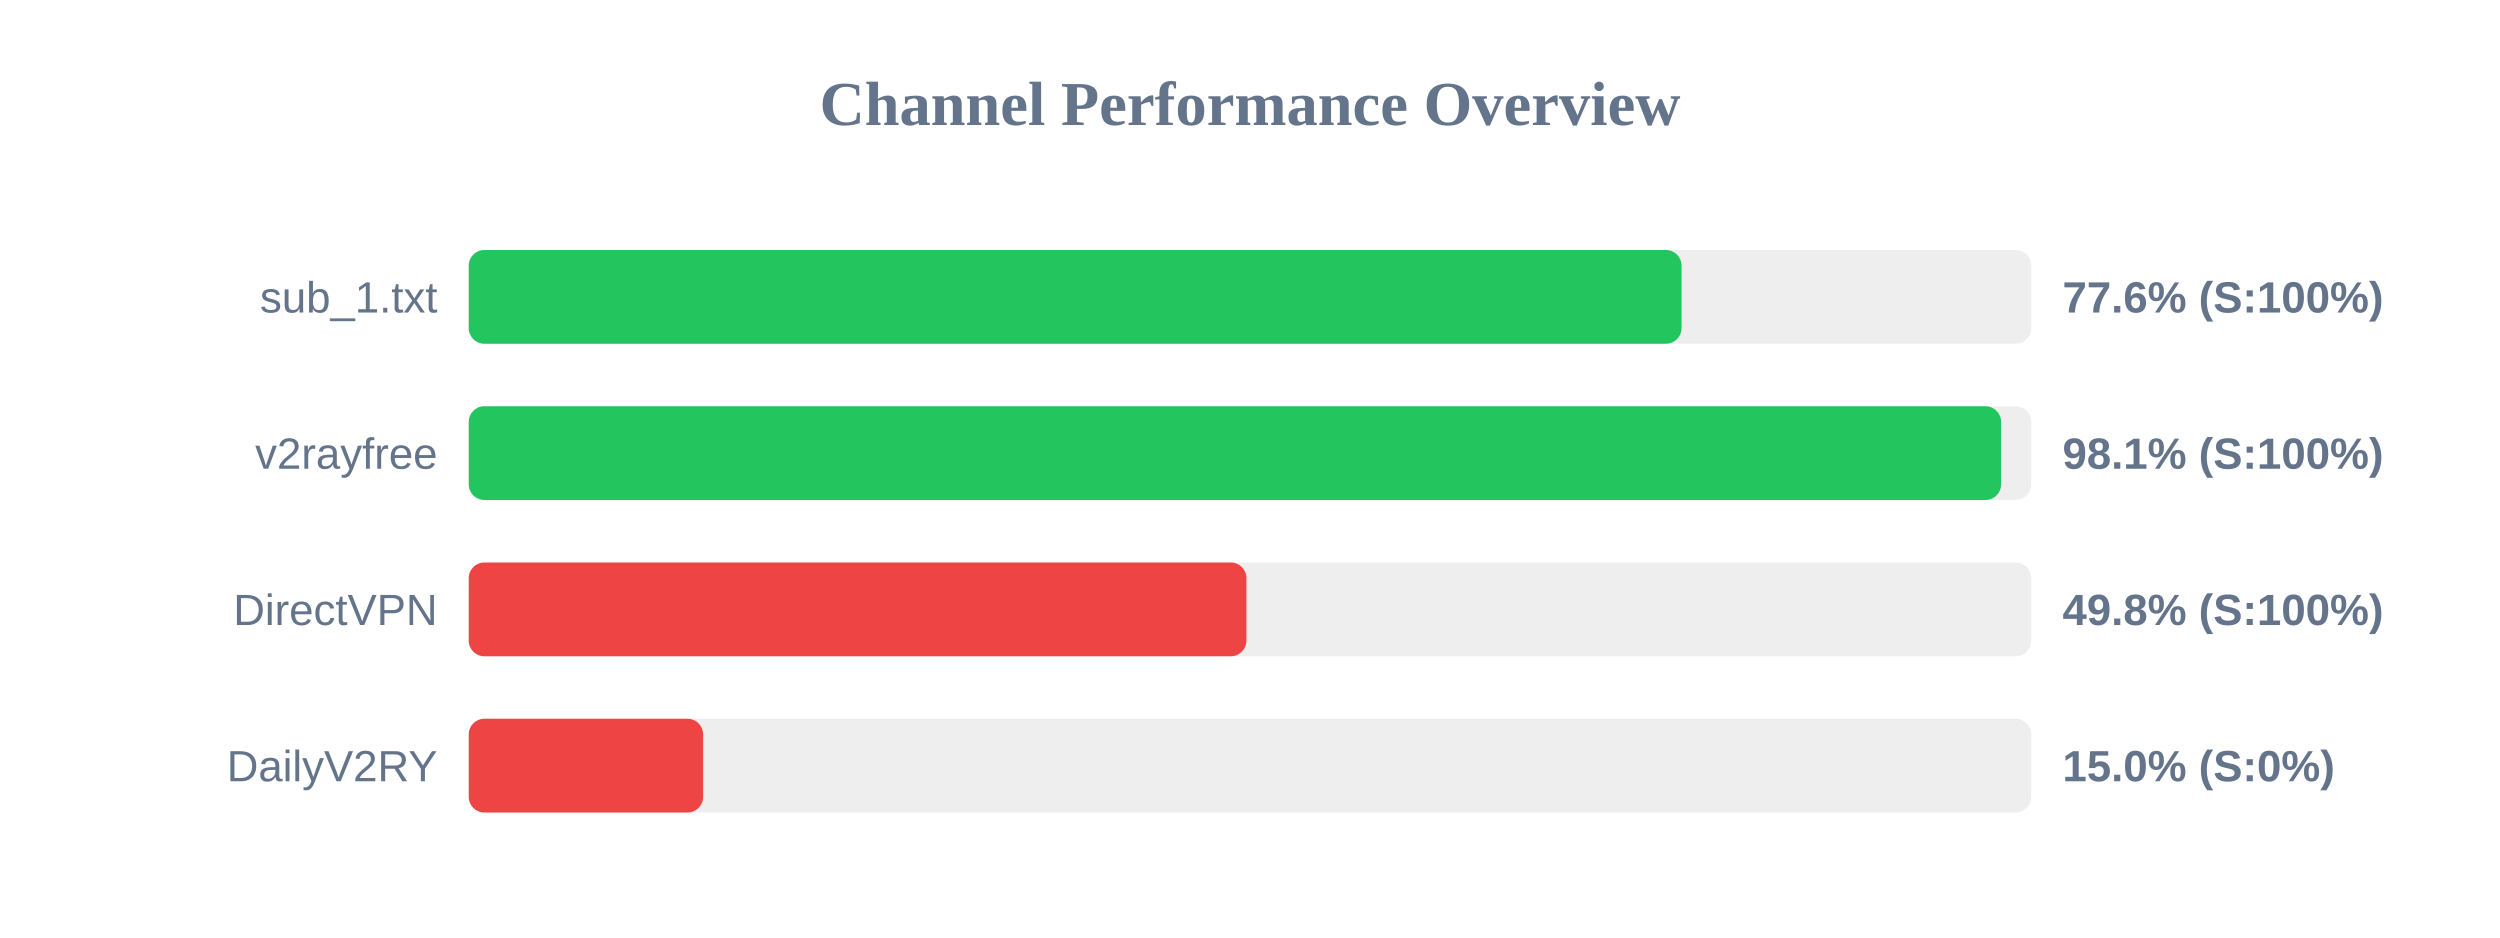
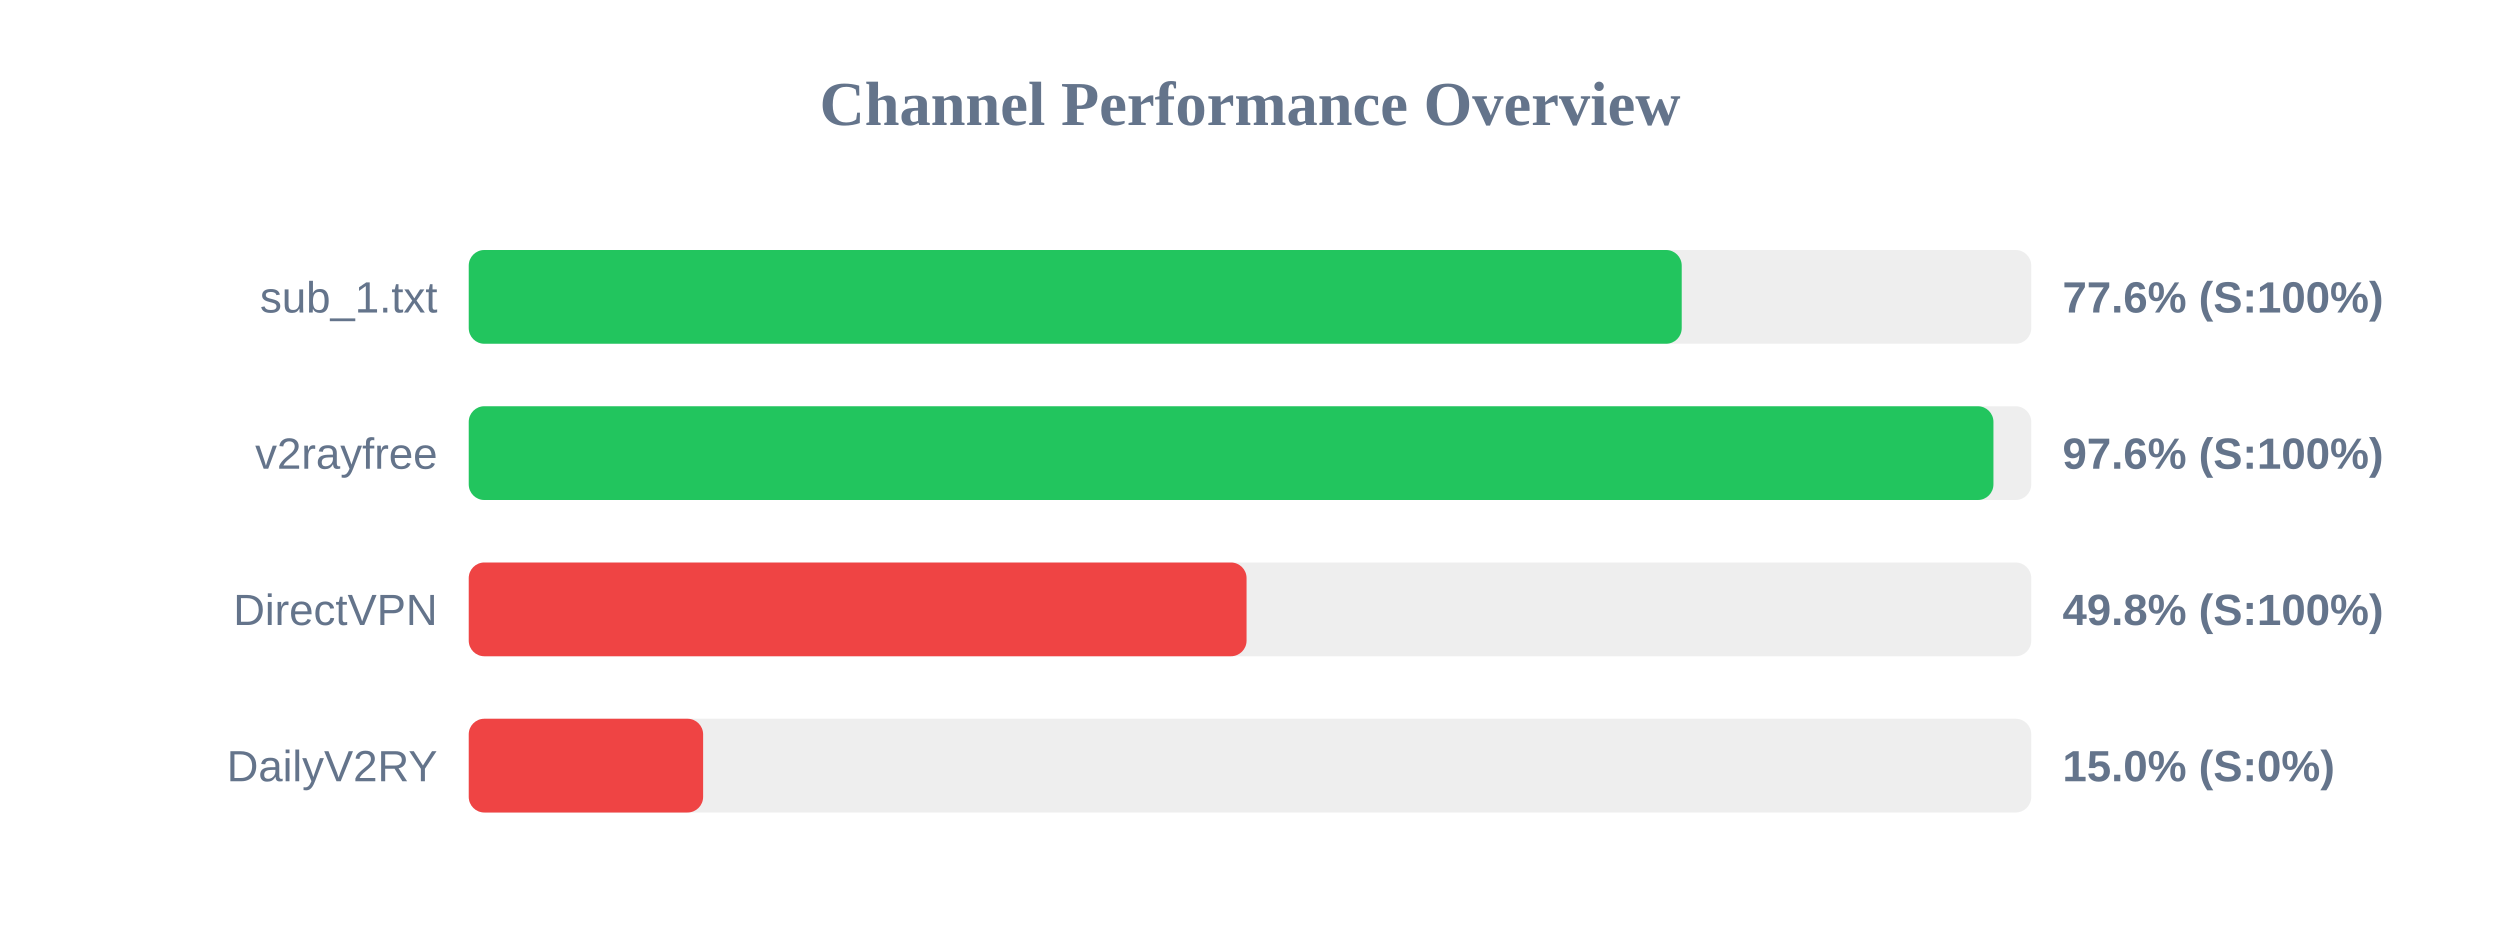
<svg xmlns="http://www.w3.org/2000/svg" width="800" height="300" version="1.1">
  <style>
        .row { font: 14px Arial; fill: #64748b; }
        .score { font: bold 14px Arial; fill: #64748b; }
    </style>
  <text x="400" y="40" text-anchor="middle" font-size="20px" font-weight="bold" fill="#64748b">Channel Performance Overview</text>
  <rect x="150" y="80" width="500" height="30" fill="#eee" rx="5" />
-   <rect x="150" y="80" width="388.1" height="30" fill="#22c55e" rx="5" />
+   <rect x="150" y="80" width="388.15" height="30" fill="#22c55e" rx="5" />
  <text x="140" y="100" text-anchor="end" class="row">sub_1.txt</text>
  <text x="660" y="100" text-anchor="start" class="score">77.6% (S:100%)</text>
  <rect x="150" y="130" width="500" height="30" fill="#eee" rx="5" />
-   <rect x="150" y="130" width="490.35" height="30" fill="#22c55e" rx="5" />
+   <rect x="150" y="130" width="487.9" height="30" fill="#22c55e" rx="5" />
  <text x="140" y="150" text-anchor="end" class="row">v2rayfree</text>
-   <text x="660" y="150" text-anchor="start" class="score">98.1% (S:100%)</text>
+   <text x="660" y="150" text-anchor="start" class="score">97.6% (S:100%)</text>
  <rect x="150" y="180" width="500" height="30" fill="#eee" rx="5" />
-   <rect x="150" y="180" width="248.85" height="30" fill="#ef4444" rx="5" />
+   <rect x="150" y="180" width="248.9" height="30" fill="#ef4444" rx="5" />
  <text x="140" y="200" text-anchor="end" class="row">DirectVPN</text>
  <text x="660" y="200" text-anchor="start" class="score">49.8% (S:100%)</text>
  <rect x="150" y="230" width="500" height="30" fill="#eee" rx="5" />
  <rect x="150" y="230" width="75.0" height="30" fill="#ef4444" rx="5" />
  <text x="140" y="250" text-anchor="end" class="row">DailyV2RY</text>
  <text x="660" y="250" text-anchor="start" class="score">15.0% (S:0%)</text>
</svg>
